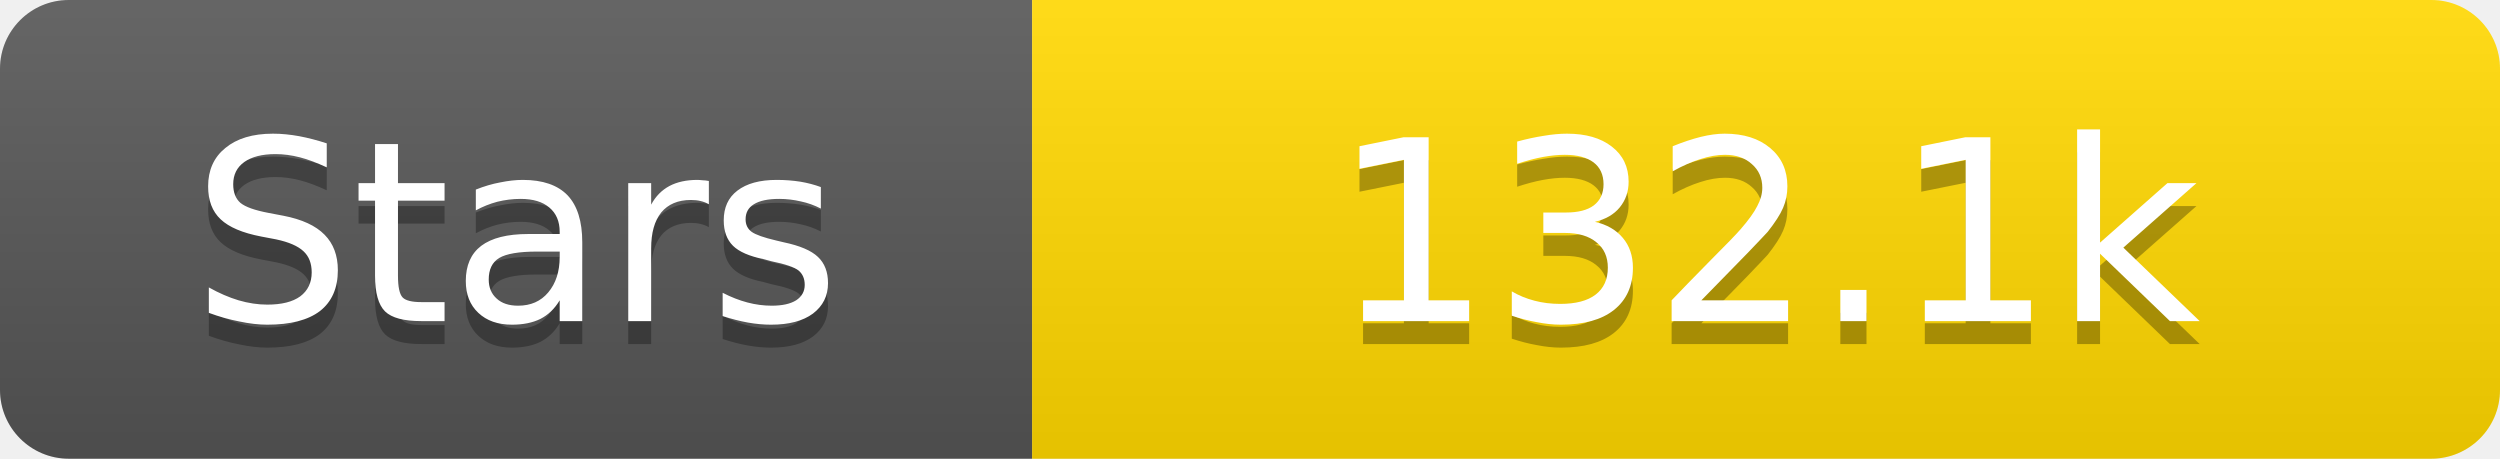
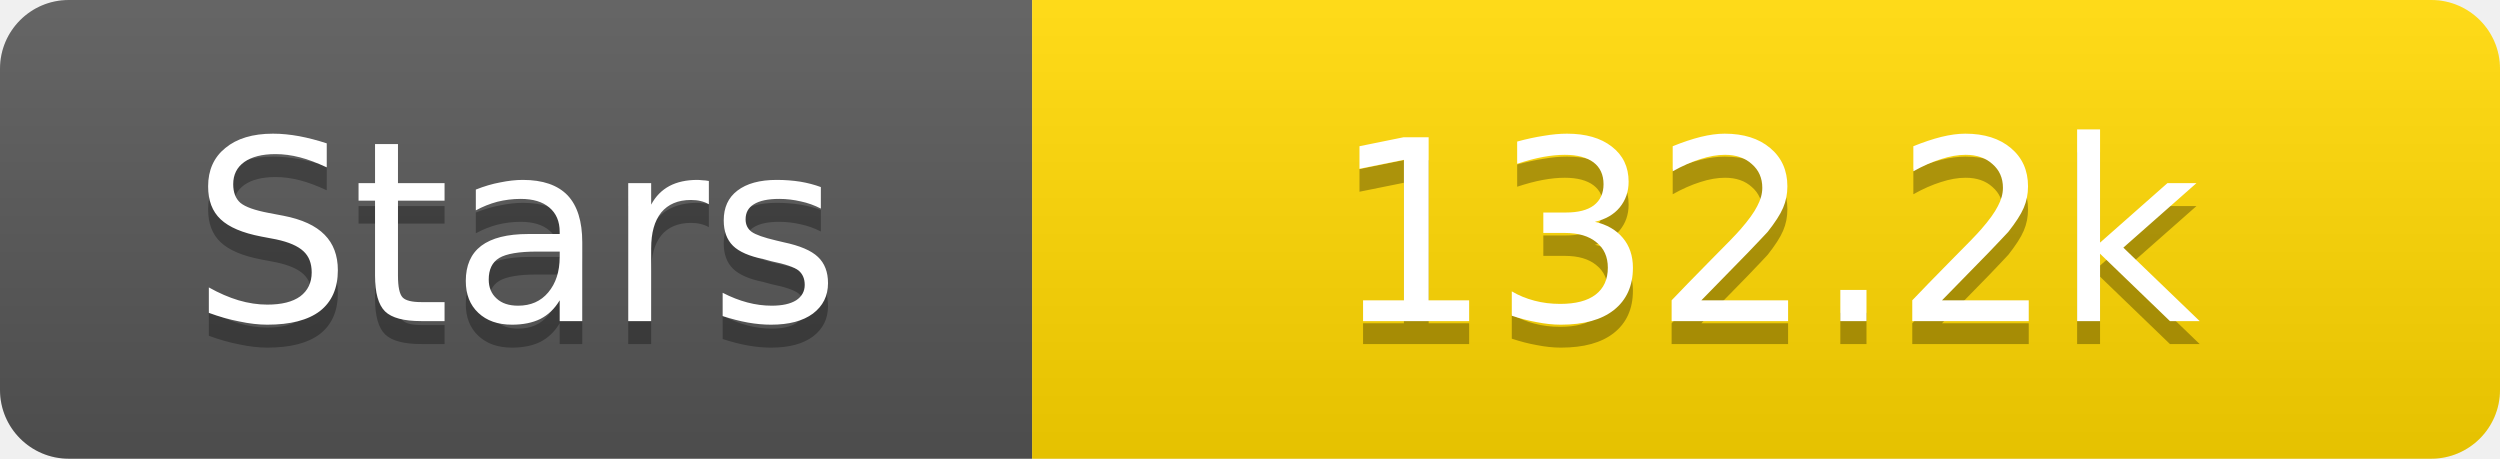
<svg xmlns="http://www.w3.org/2000/svg" width="109" height="20">
  <linearGradient id="s" x2="0" y2="100%">
    <stop offset="0" stop-color="#fff" stop-opacity=".1" />
    <stop offset="1" stop-opacity=".1" />
  </linearGradient>
  <clipPath id="r">
    <rect width="109" height="20" rx="3" fill="#fff" />
  </clipPath>
  <g clip-path="url(#r)">
    <rect width="45" height="20" fill="#555" />
    <rect x="45" width="64" height="20" fill="#ffd700" />
    <rect width="109" height="20" fill="url(#s)" />
  </g>
  <g fill="#fff" text-anchor="middle" font-family="Verdana,Geneva,DejaVu Sans,sans-serif" text-rendering="geometricPrecision" font-size="11">
    <text x="22.5" y="15" fill="#010101" fill-opacity=".3">Stars</text>
    <text x="22.5" y="14">Stars</text>
-     <text x="77.0" y="15" fill="#010101" fill-opacity=".3">132.1k</text>
-     <text x="77.0" y="14">132.1k</text>
+     <text x="77.0" y="15" fill="#010101" fill-opacity=".3">132.2k</text>
+     <text x="77.0" y="14">132.2k</text>
  </g>
</svg>
